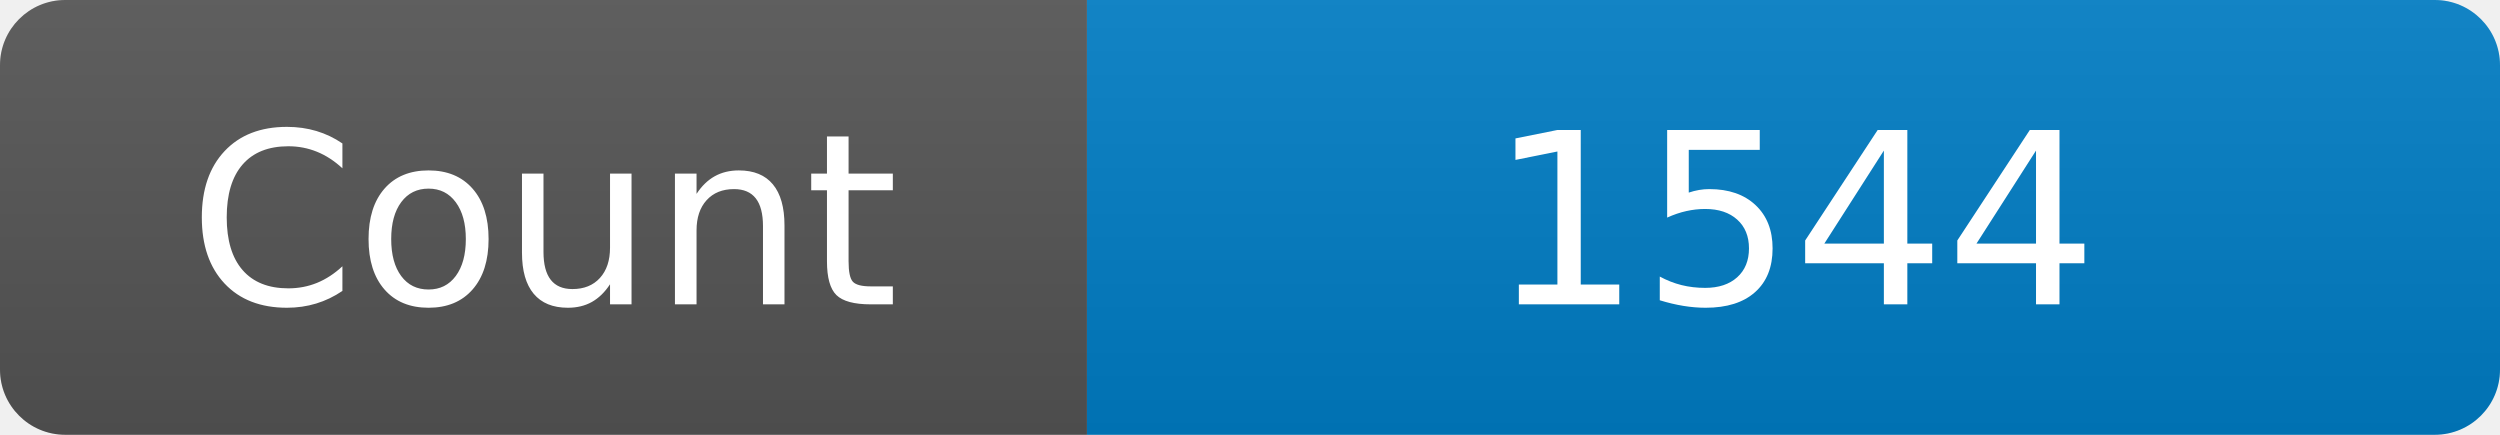
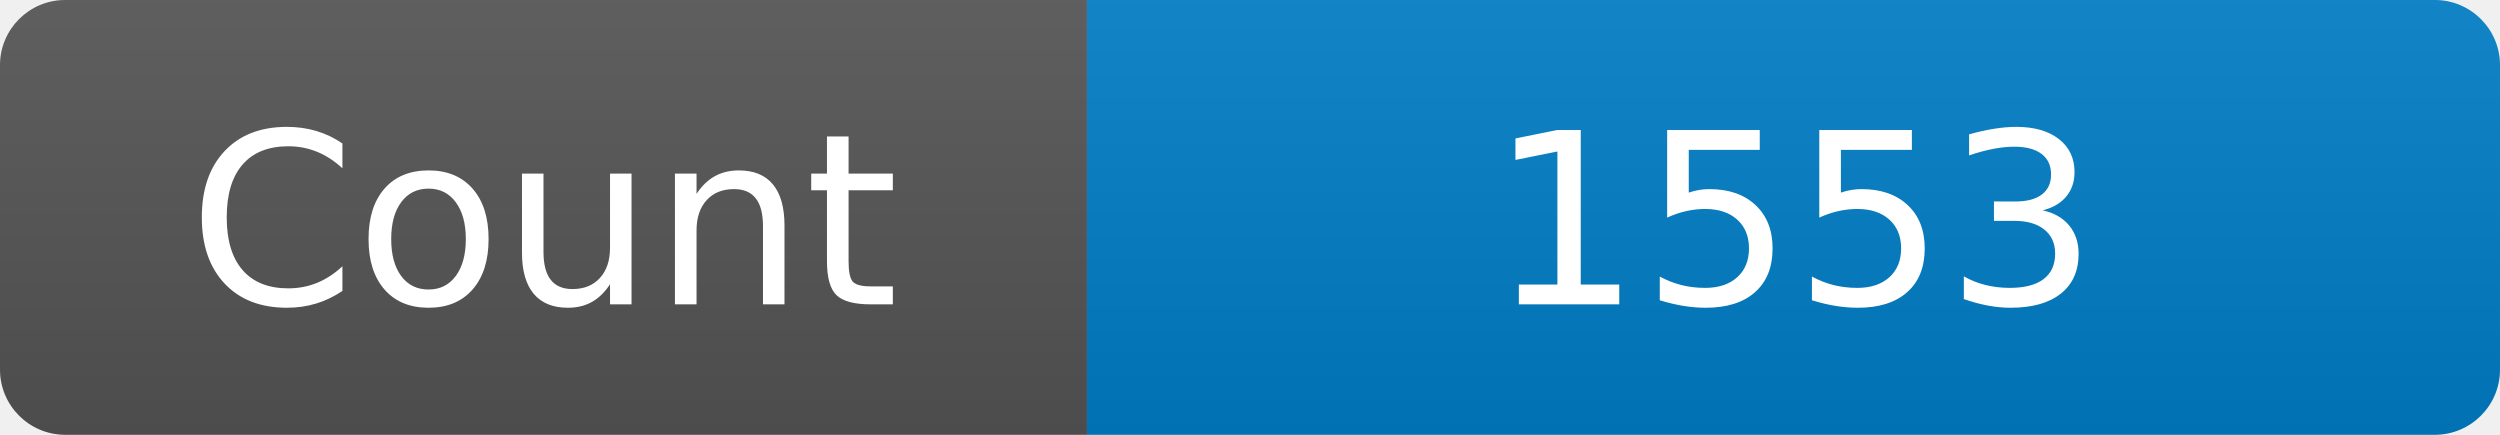
<svg xmlns="http://www.w3.org/2000/svg" width="115" height="20" role="img" aria-label="Maintained?: yes">
  <linearGradient id="s" x2="0" y2="100%">
    <stop offset="0" stop-color="#bbb" stop-opacity=".1" />
    <stop offset="1" stop-opacity=".1" />
  </linearGradient>
  <clipPath id="r">
    <rect width="115" height="20" rx="3" fill="#fff" />
  </clipPath>
  <g clip-path="url(#r)">
    <rect width="50" height="20" fill="#555" />
    <rect x="50" width="160" height="20" fill="#007ec6" />
    <rect width="115" height="20" fill="url(#s)" />
  </g>
  <g fill="#fff" text-anchor="middle" font-family="Verdana,Geneva,DejaVu Sans,sans-serif" font-size="110">
    <text x="250" y="140" transform="scale(.1)" fill="#fff">Count</text>
-     <text x="825" y="140" transform="scale(.1)" fill="#fff">1544</text>
+     <text x="825" y="140" transform="scale(.1)" fill="#fff">1553</text>
  </g>
</svg>
